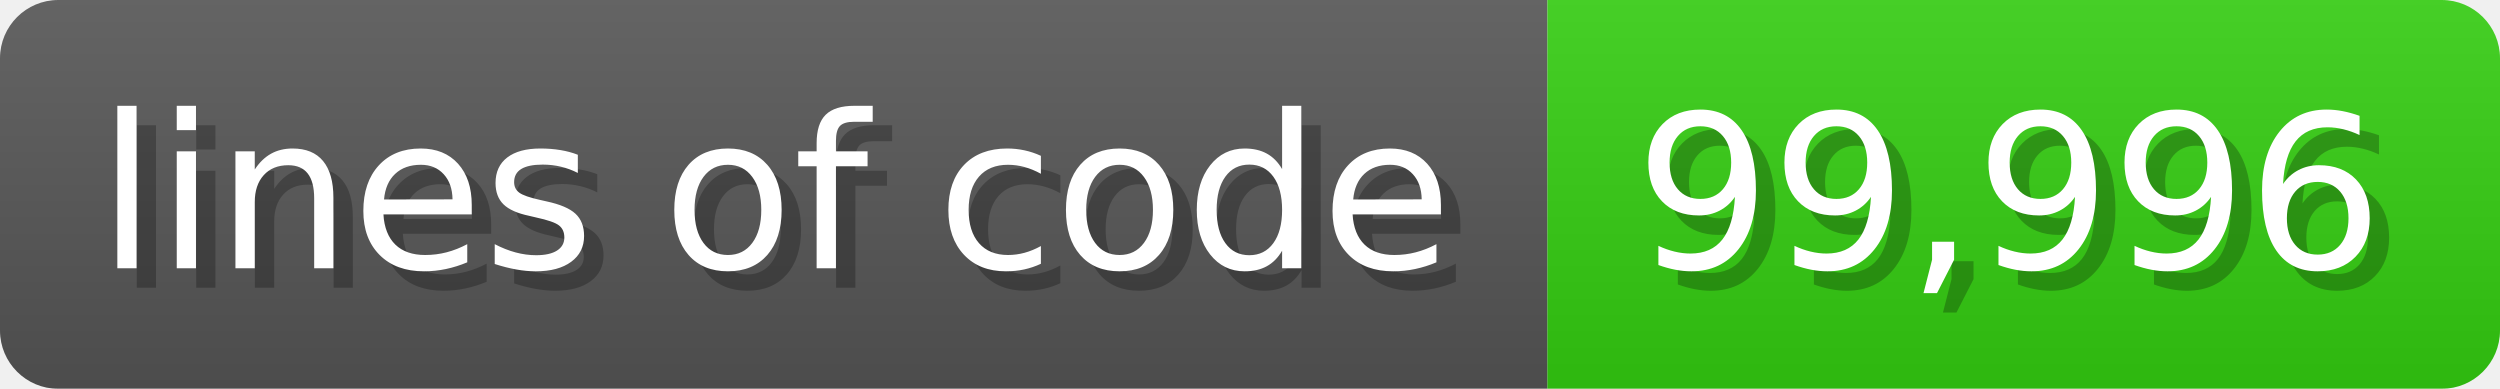
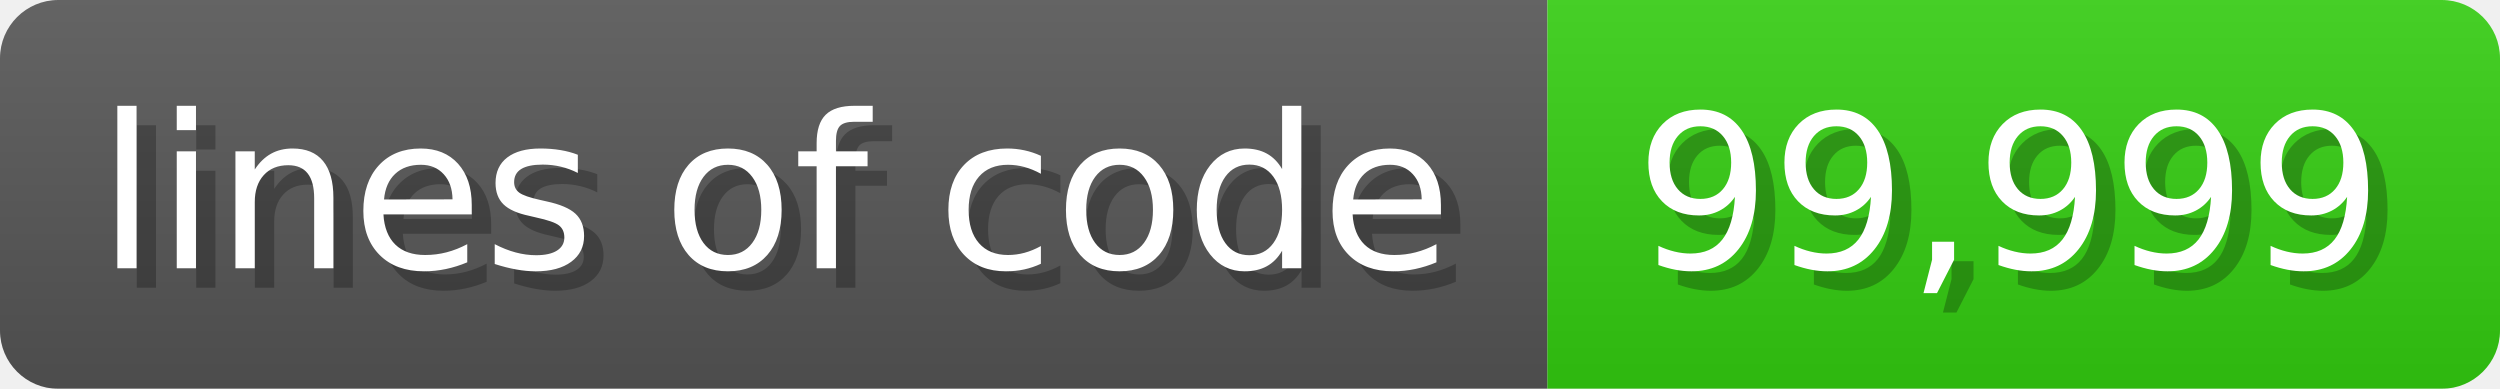
<svg xmlns="http://www.w3.org/2000/svg" width="128.6" height="20" viewBox="0 0 1286 200">
  <linearGradient id="a" x2="0" y2="100%">
    <stop offset="0" stop-opacity=".1" stop-color="#EEE" />
    <stop offset="1" stop-opacity=".1" />
  </linearGradient>
  <mask id="m">
    <rect width="1286" height="200" rx="30" fill="#FFF" />
  </mask>
  <g mask="url(#m)">
    <rect width="796" height="200" fill="#555" />
    <rect width="490" height="200" fill="#3C1" x="796" />
    <rect width="1286" height="200" fill="url(#a)" />
  </g>
  <g fill="#fff" text-anchor="start" font-family="Verdana,DejaVu Sans,sans-serif" font-size="110">
    <text x="60" y="148" textLength="696" fill="#000" opacity="0.25">lines of code</text>
    <text x="50" y="138" textLength="696">lines of code</text>
-     <text x="851" y="148" textLength="390" fill="#000" opacity="0.25">99,996</text>
-     <text x="841" y="138" textLength="390">99,996</text>
+     <text x="851" y="148" textLength="390" fill="#000" opacity="0.25">99,999</text>
+     <text x="841" y="138" textLength="390">99,999</text>
  </g>
</svg>
